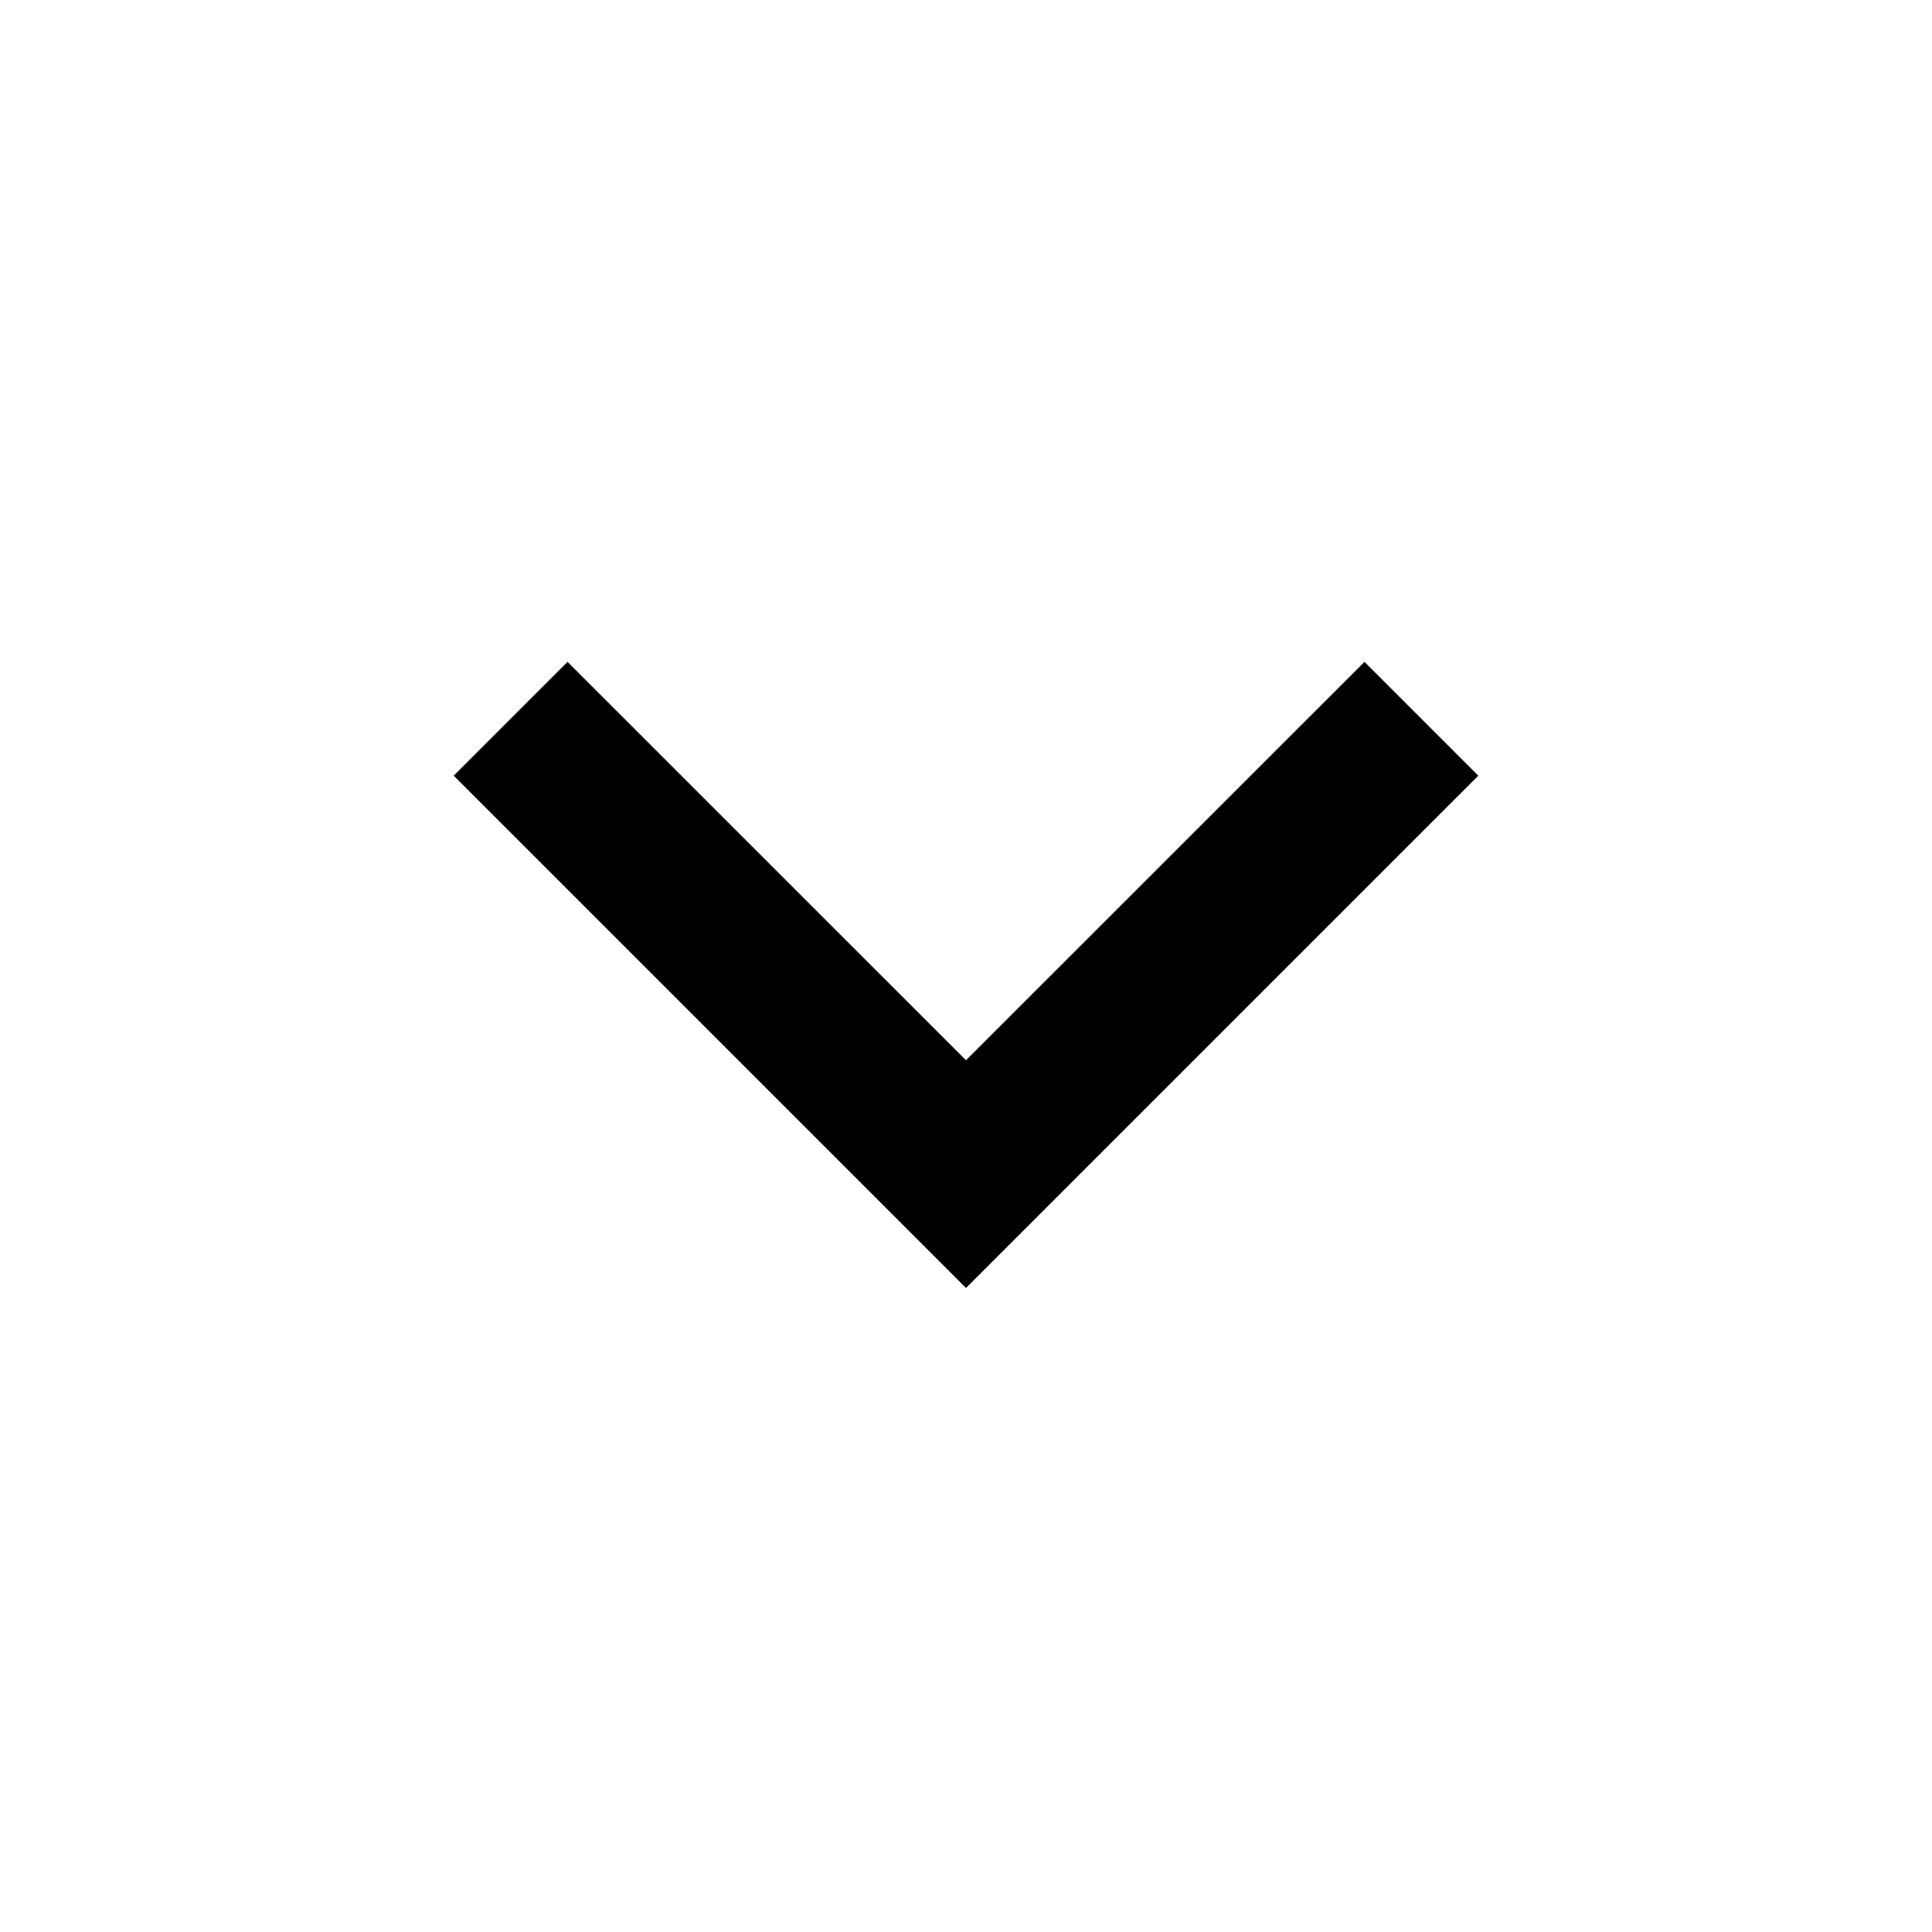
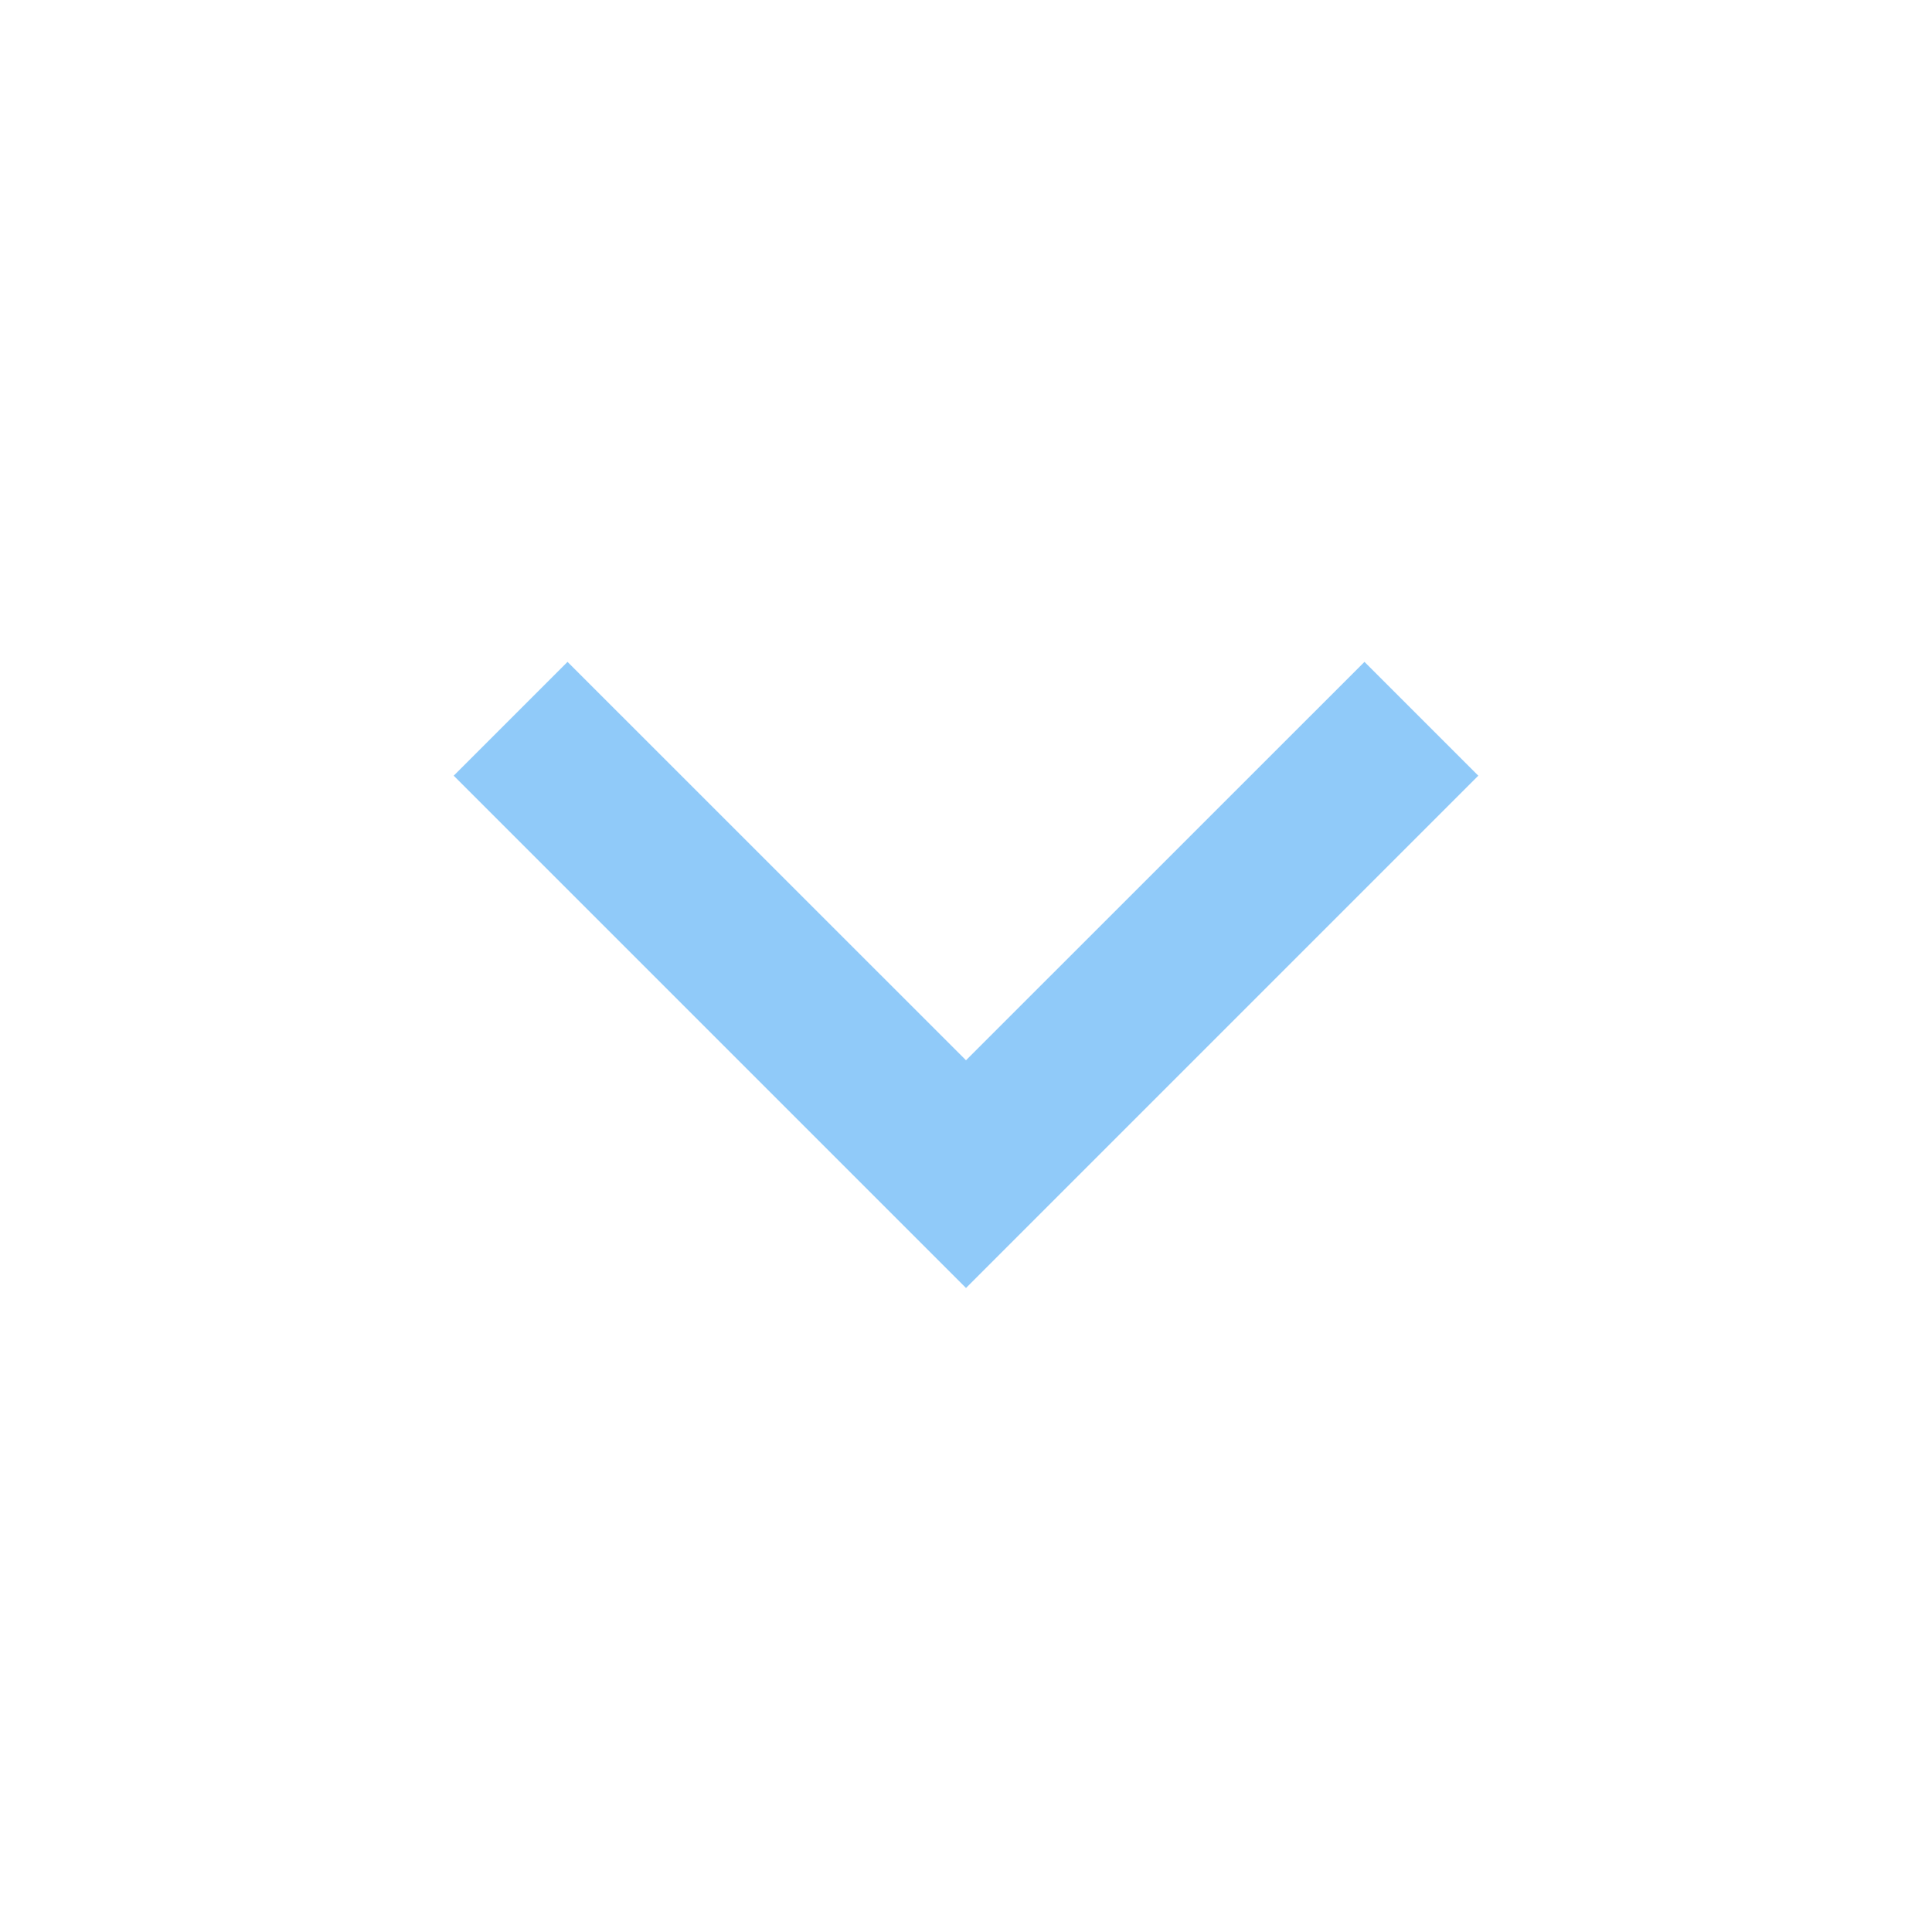
- <svg xmlns="http://www.w3.org/2000/svg" viewBox="0 0 24 24">
+ <svg xmlns="http://www.w3.org/2000/svg" fill="#90caf9" viewBox="0 0 24 24">
  <path d="M12 13.171L16.95 8.222L18.364 9.636L12 16L5.636 9.636L7.05 8.222L12 13.171Z" />
</svg>
